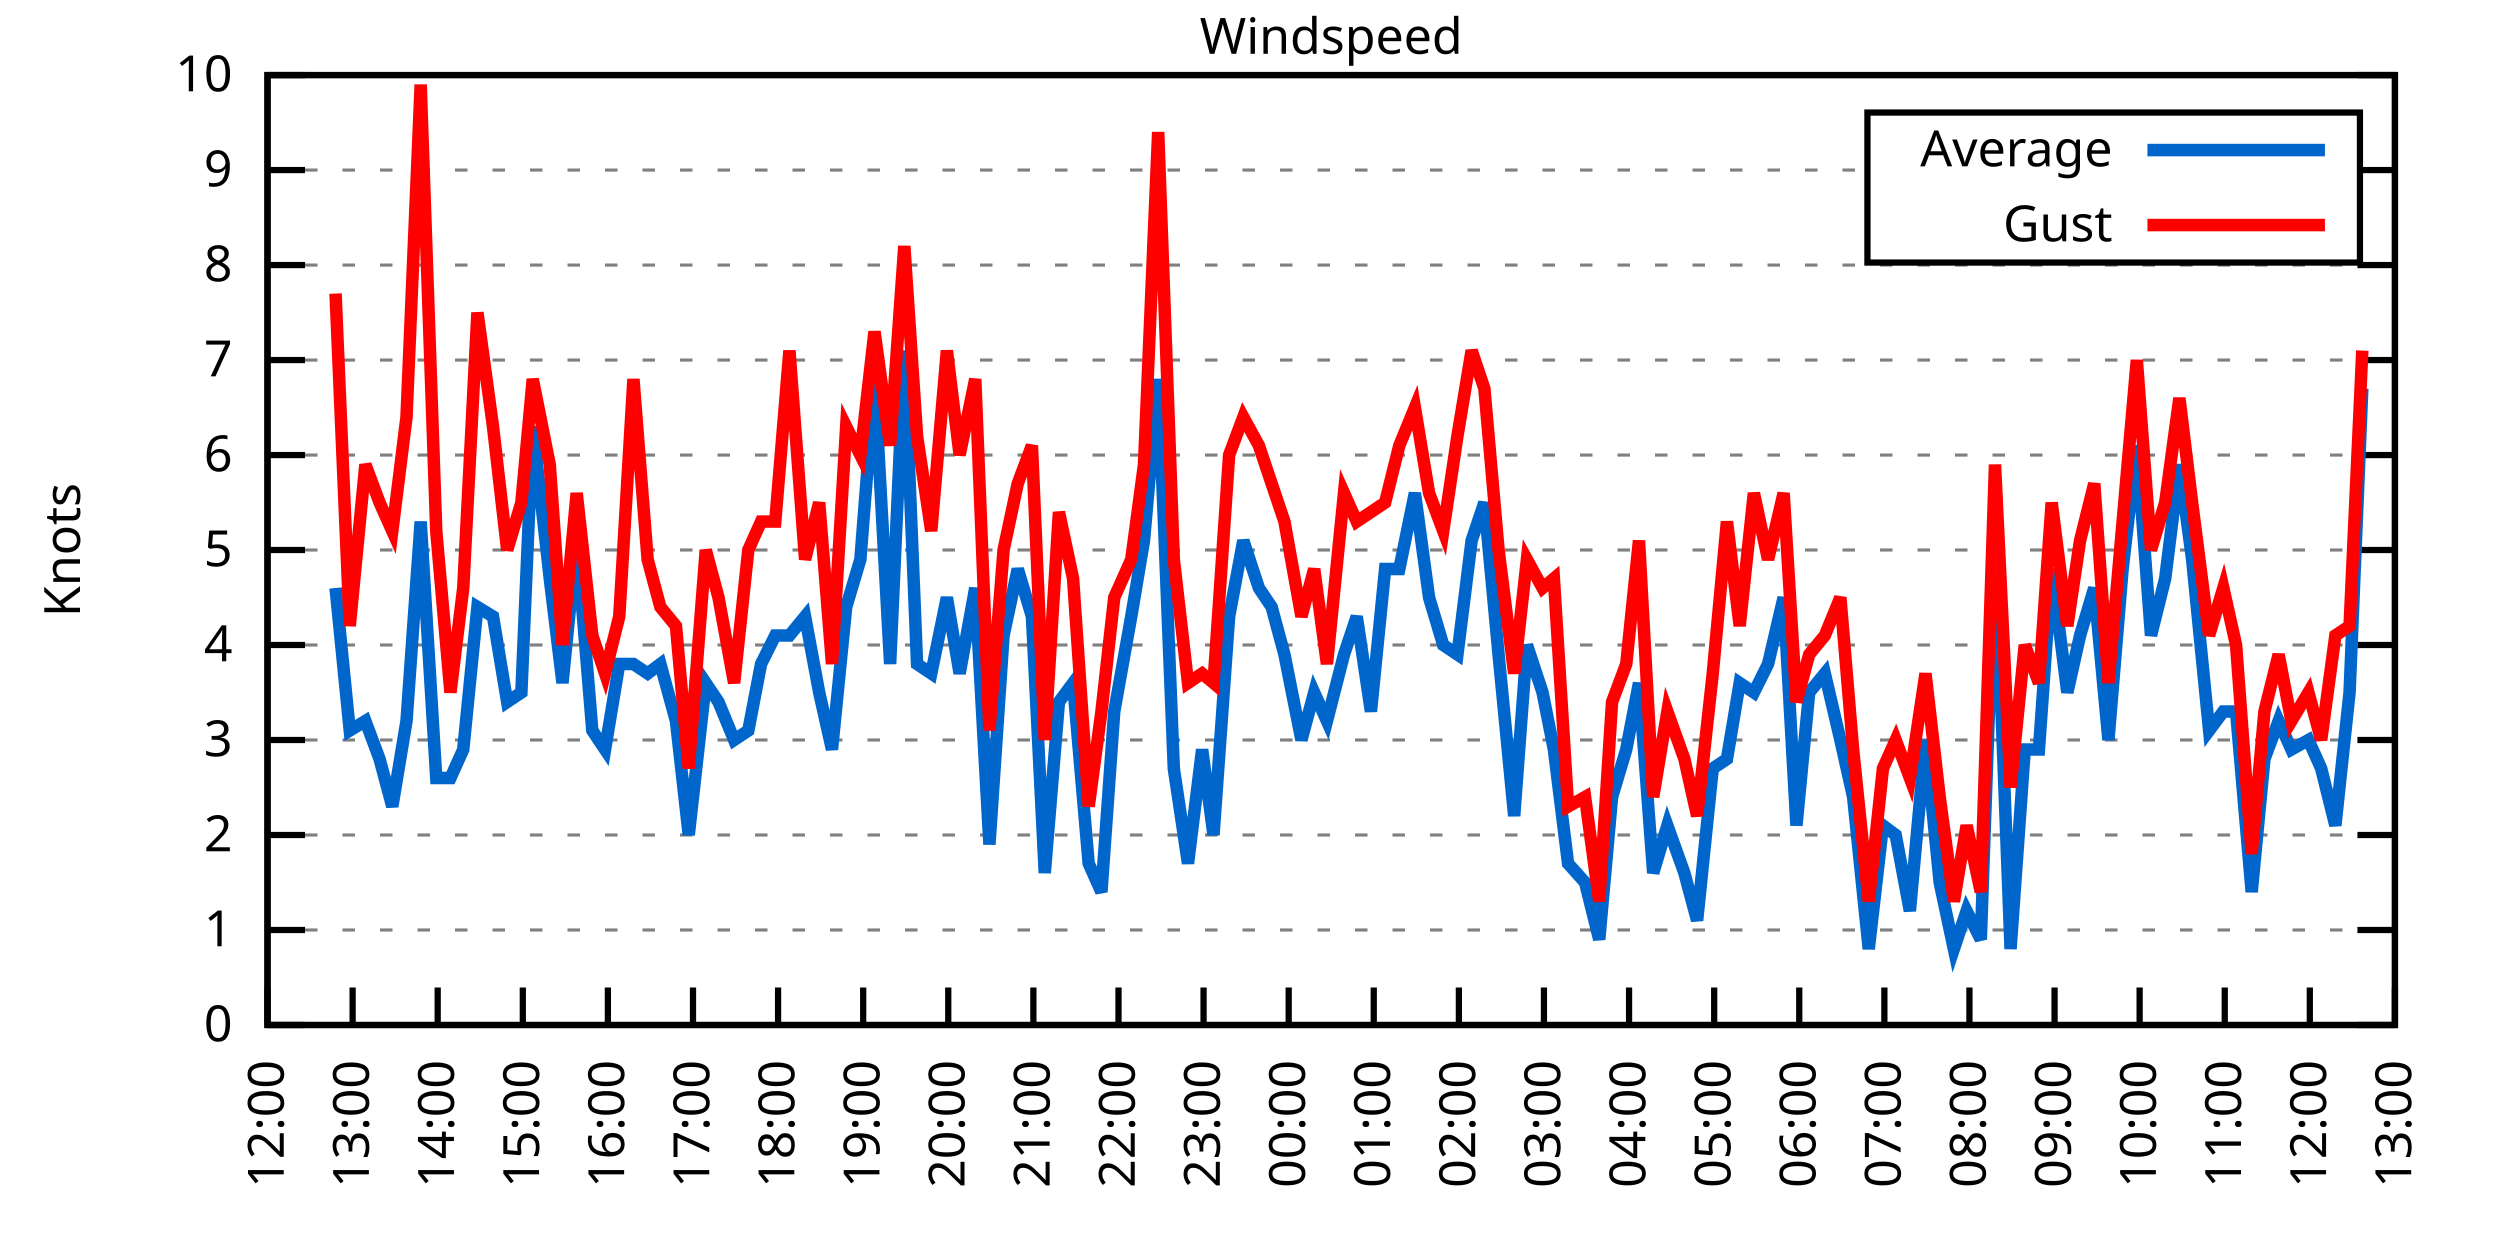
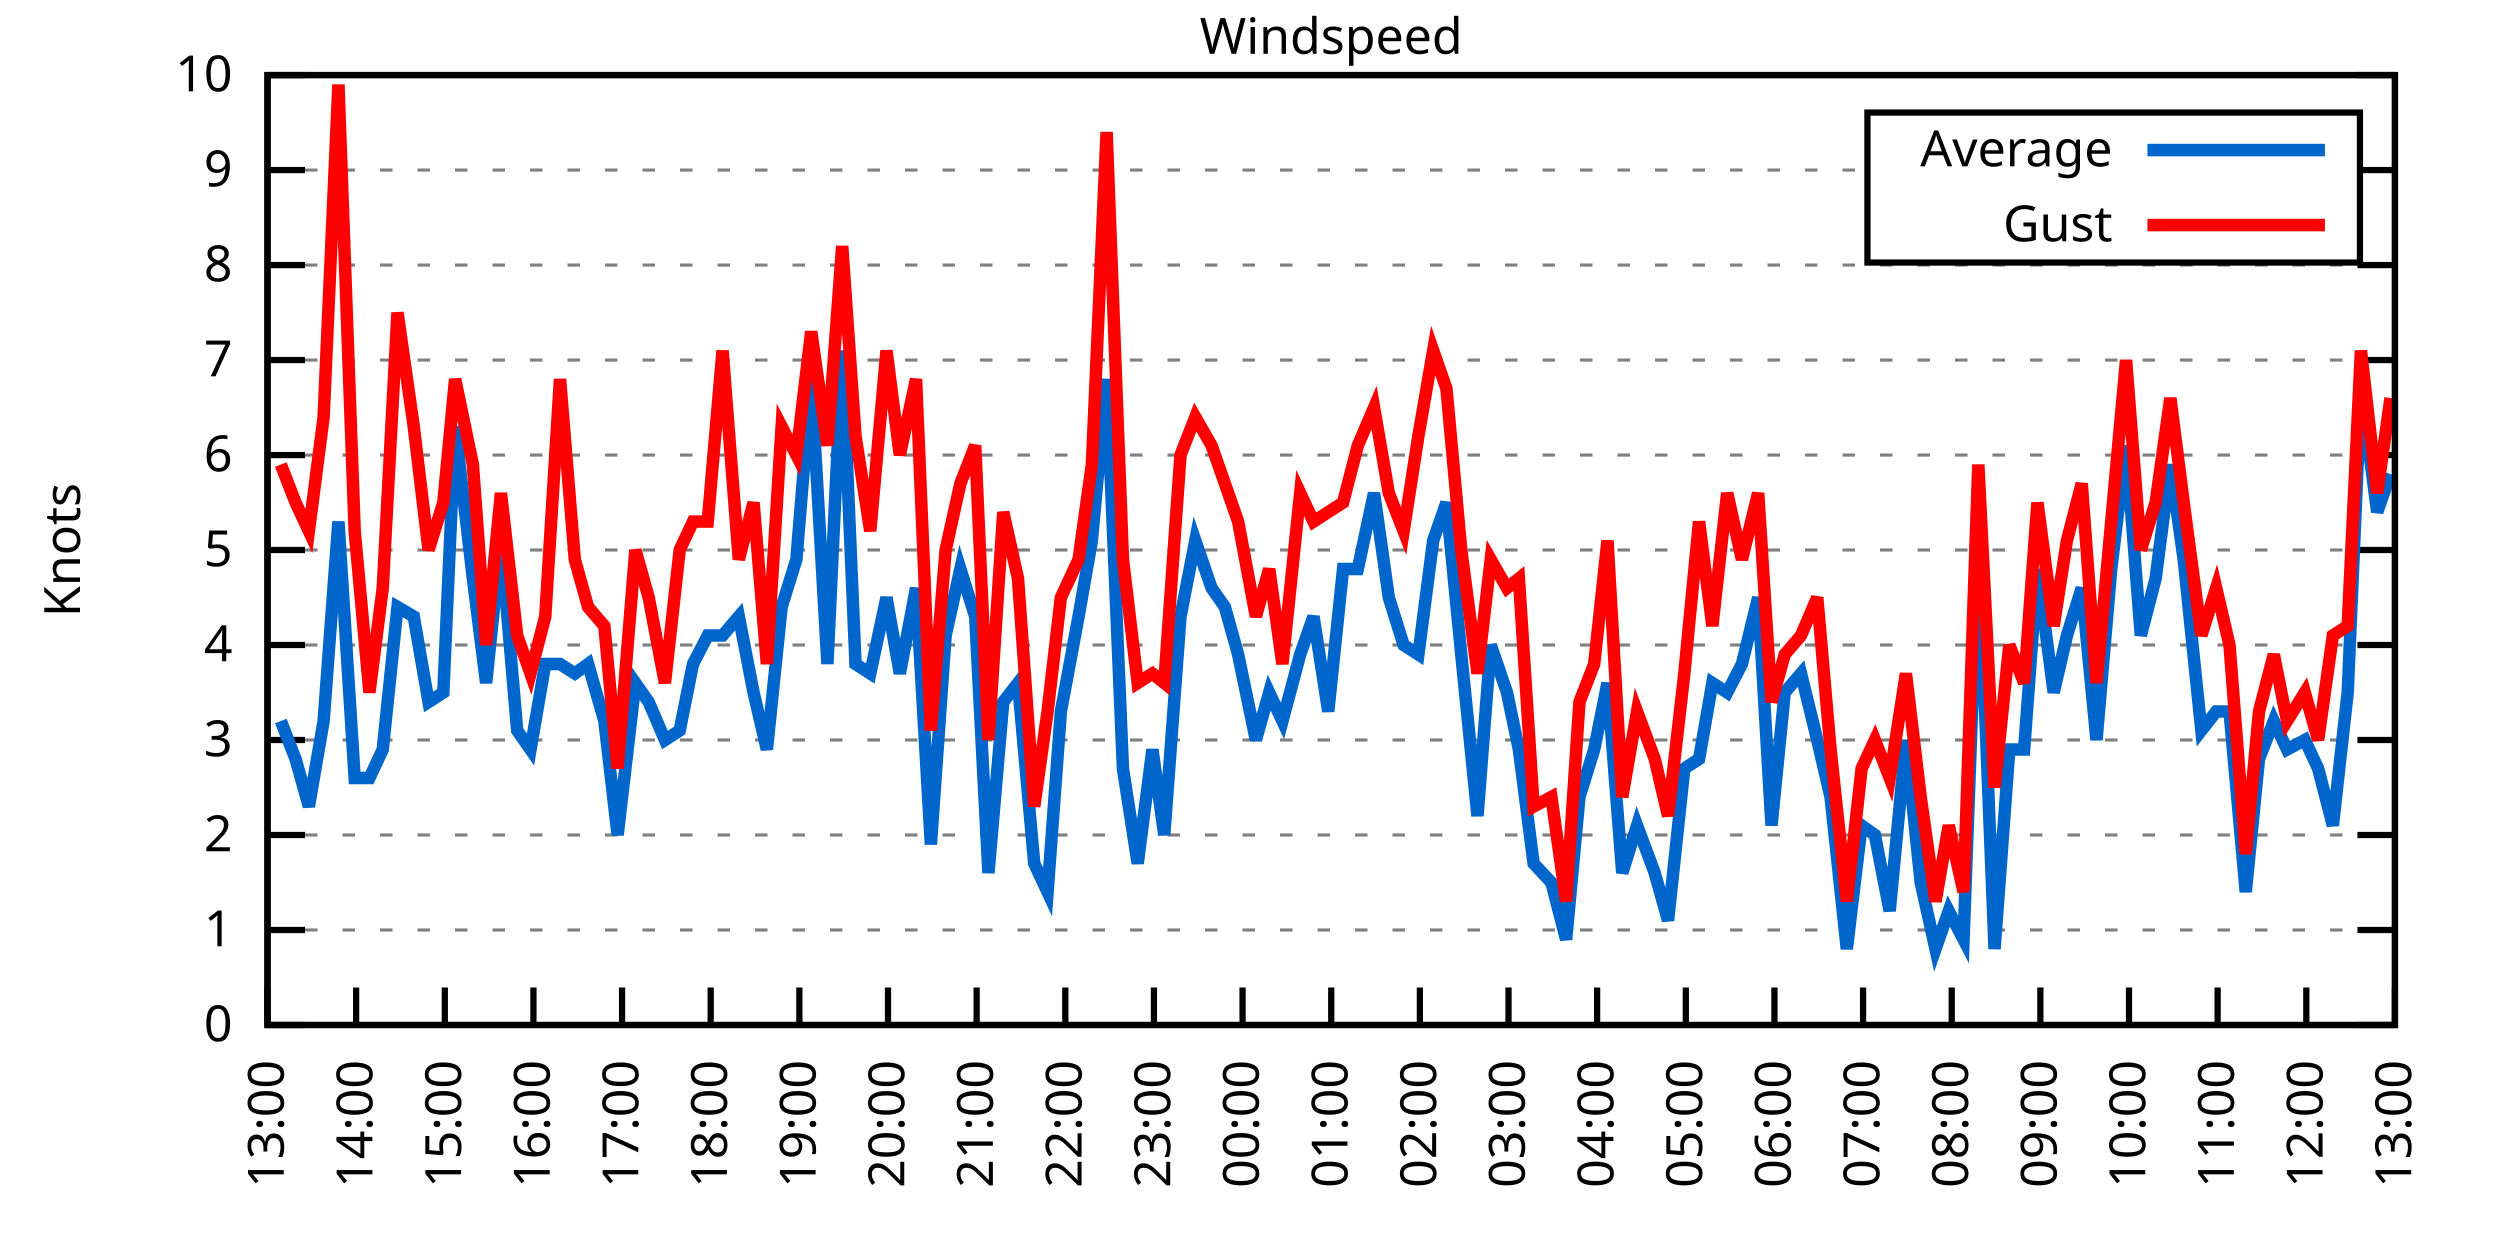
<svg xmlns="http://www.w3.org/2000/svg" xmlns:xlink="http://www.w3.org/1999/xlink" width="400" height="200" viewBox="0 0 400 200">
  <g id="gnuplot_canvas">
    <rect x="0" y="0" width="400" height="200" fill="none" />
    <defs>
      <circle id="gpDot" r="0.5" stroke-width="0.5" stroke="currentColor" />
      <path id="gpPt0" stroke-width="0.333" stroke="currentColor" d="M-1,0 h2 M0,-1 v2" />
      <path id="gpPt1" stroke-width="0.333" stroke="currentColor" d="M-1,-1 L1,1 M1,-1 L-1,1" />
      <path id="gpPt2" stroke-width="0.333" stroke="currentColor" d="M-1,0 L1,0 M0,-1 L0,1 M-1,-1 L1,1 M-1,1 L1,-1" />
      <rect id="gpPt3" stroke-width="0.333" stroke="currentColor" x="-1" y="-1" width="2" height="2" />
      <rect id="gpPt4" stroke-width="0.333" stroke="currentColor" fill="currentColor" x="-1" y="-1" width="2" height="2" />
      <circle id="gpPt5" stroke-width="0.333" stroke="currentColor" cx="0" cy="0" r="1" />
      <use xlink:href="#gpPt5" id="gpPt6" fill="currentColor" stroke="none" />
      <path id="gpPt7" stroke-width="0.333" stroke="currentColor" d="M0,-1.33 L-1.33,0.67 L1.33,0.67 z" />
      <use xlink:href="#gpPt7" id="gpPt8" fill="currentColor" stroke="none" />
      <use xlink:href="#gpPt7" id="gpPt9" stroke="currentColor" transform="rotate(180)" />
      <use xlink:href="#gpPt9" id="gpPt10" fill="currentColor" stroke="none" />
      <use xlink:href="#gpPt3" id="gpPt11" stroke="currentColor" transform="rotate(45)" />
      <use xlink:href="#gpPt11" id="gpPt12" fill="currentColor" stroke="none" />
      <path id="gpPt13" stroke-width="0.333" stroke="currentColor" d="M0,1.330 L1.265,0.411 L0.782,-1.067 L-0.782,-1.076 L-1.265,0.411 z" />
      <use xlink:href="#gpPt13" id="gpPt14" fill="currentColor" stroke="none" />
      <filter id="textbox" filterUnits="objectBoundingBox" x="0" y="0" height="1" width="1">
        <feFlood flood-color="white" flood-opacity="1" result="bgnd" />
        <feComposite in="SourceGraphic" in2="bgnd" operator="atop" />
      </filter>
      <filter id="greybox" filterUnits="objectBoundingBox" x="0" y="0" height="1" width="1">
        <feFlood flood-color="lightgrey" flood-opacity="1" result="grey" />
        <feComposite in="SourceGraphic" in2="grey" operator="atop" />
      </filter>
    </defs>
    <g fill="none" color="white" stroke="currentColor" stroke-width="1.00" stroke-linecap="butt" stroke-linejoin="miter">
</g>
    <g fill="none" color="black" stroke="currentColor" stroke-width="1.00" stroke-linecap="butt" stroke-linejoin="miter">
      <g stroke="none" shape-rendering="crispEdges">
        <polygon fill="rgb(255, 255, 255)" points="42.80,164.00 383.18,164.00 383.18,12.02 42.80,12.02 " />
      </g>
    </g>
    <g fill="none" color="black" stroke="currentColor" stroke-width="1.00" stroke-linecap="butt" stroke-linejoin="miter">
</g>
    <g fill="none" color="black" stroke="black" stroke-width="0.50" stroke-linecap="butt" stroke-linejoin="miter">
</g>
    <g fill="none" color="gray" stroke="currentColor" stroke-width="0.50" stroke-linecap="butt" stroke-linejoin="miter">
      <path stroke="gray" stroke-dasharray="2,4" class="gridline" d="M42.80,164.00 L383.19,164.00  " />
    </g>
    <g fill="none" color="gray" stroke="gray" stroke-width="1.00" stroke-linecap="butt" stroke-linejoin="miter">
</g>
    <g fill="none" color="black" stroke="currentColor" stroke-width="1.00" stroke-linecap="butt" stroke-linejoin="miter">
      <path stroke="black" d="M42.80,164.00 L48.80,164.00 M383.19,164.00 L377.19,164.00  " />
      <g transform="translate(37.20,166.60)" stroke="none" fill="black" font-family="Sans" font-size="8.00" text-anchor="end">
        <text>
          <tspan font-family="Sans"> 0</tspan>
        </text>
      </g>
    </g>
    <g fill="none" color="black" stroke="currentColor" stroke-width="1.00" stroke-linecap="butt" stroke-linejoin="miter">
</g>
    <g fill="none" color="black" stroke="black" stroke-width="0.50" stroke-linecap="butt" stroke-linejoin="miter">
</g>
    <g fill="none" color="gray" stroke="currentColor" stroke-width="0.50" stroke-linecap="butt" stroke-linejoin="miter">
      <path stroke="gray" stroke-dasharray="2,4" class="gridline" d="M42.80,148.80 L383.19,148.80  " />
    </g>
    <g fill="none" color="gray" stroke="gray" stroke-width="1.00" stroke-linecap="butt" stroke-linejoin="miter">
</g>
    <g fill="none" color="black" stroke="currentColor" stroke-width="1.00" stroke-linecap="butt" stroke-linejoin="miter">
      <path stroke="black" d="M42.80,148.80 L48.80,148.80 M383.19,148.80 L377.19,148.80  " />
      <g transform="translate(37.20,151.40)" stroke="none" fill="black" font-family="Sans" font-size="8.00" text-anchor="end">
        <text>
          <tspan font-family="Sans"> 1</tspan>
        </text>
      </g>
    </g>
    <g fill="none" color="black" stroke="currentColor" stroke-width="1.00" stroke-linecap="butt" stroke-linejoin="miter">
</g>
    <g fill="none" color="black" stroke="black" stroke-width="0.50" stroke-linecap="butt" stroke-linejoin="miter">
</g>
    <g fill="none" color="gray" stroke="currentColor" stroke-width="0.50" stroke-linecap="butt" stroke-linejoin="miter">
      <path stroke="gray" stroke-dasharray="2,4" class="gridline" d="M42.80,133.60 L383.19,133.60  " />
    </g>
    <g fill="none" color="gray" stroke="gray" stroke-width="1.00" stroke-linecap="butt" stroke-linejoin="miter">
</g>
    <g fill="none" color="black" stroke="currentColor" stroke-width="1.00" stroke-linecap="butt" stroke-linejoin="miter">
      <path stroke="black" d="M42.80,133.60 L48.80,133.60 M383.19,133.60 L377.19,133.60  " />
      <g transform="translate(37.20,136.20)" stroke="none" fill="black" font-family="Sans" font-size="8.00" text-anchor="end">
        <text>
          <tspan font-family="Sans"> 2</tspan>
        </text>
      </g>
    </g>
    <g fill="none" color="black" stroke="currentColor" stroke-width="1.00" stroke-linecap="butt" stroke-linejoin="miter">
</g>
    <g fill="none" color="black" stroke="black" stroke-width="0.50" stroke-linecap="butt" stroke-linejoin="miter">
</g>
    <g fill="none" color="gray" stroke="currentColor" stroke-width="0.50" stroke-linecap="butt" stroke-linejoin="miter">
      <path stroke="gray" stroke-dasharray="2,4" class="gridline" d="M42.80,118.40 L383.19,118.40  " />
    </g>
    <g fill="none" color="gray" stroke="gray" stroke-width="1.00" stroke-linecap="butt" stroke-linejoin="miter">
</g>
    <g fill="none" color="black" stroke="currentColor" stroke-width="1.00" stroke-linecap="butt" stroke-linejoin="miter">
      <path stroke="black" d="M42.80,118.40 L48.80,118.40 M383.19,118.40 L377.19,118.40  " />
      <g transform="translate(37.20,121.00)" stroke="none" fill="black" font-family="Sans" font-size="8.00" text-anchor="end">
        <text>
          <tspan font-family="Sans"> 3</tspan>
        </text>
      </g>
    </g>
    <g fill="none" color="black" stroke="currentColor" stroke-width="1.00" stroke-linecap="butt" stroke-linejoin="miter">
</g>
    <g fill="none" color="black" stroke="black" stroke-width="0.50" stroke-linecap="butt" stroke-linejoin="miter">
</g>
    <g fill="none" color="gray" stroke="currentColor" stroke-width="0.50" stroke-linecap="butt" stroke-linejoin="miter">
      <path stroke="gray" stroke-dasharray="2,4" class="gridline" d="M42.80,103.20 L383.19,103.20  " />
    </g>
    <g fill="none" color="gray" stroke="gray" stroke-width="1.00" stroke-linecap="butt" stroke-linejoin="miter">
</g>
    <g fill="none" color="black" stroke="currentColor" stroke-width="1.00" stroke-linecap="butt" stroke-linejoin="miter">
      <path stroke="black" d="M42.80,103.20 L48.80,103.20 M383.19,103.20 L377.19,103.20  " />
      <g transform="translate(37.20,105.80)" stroke="none" fill="black" font-family="Sans" font-size="8.00" text-anchor="end">
        <text>
          <tspan font-family="Sans"> 4</tspan>
        </text>
      </g>
    </g>
    <g fill="none" color="black" stroke="currentColor" stroke-width="1.00" stroke-linecap="butt" stroke-linejoin="miter">
</g>
    <g fill="none" color="black" stroke="black" stroke-width="0.50" stroke-linecap="butt" stroke-linejoin="miter">
</g>
    <g fill="none" color="gray" stroke="currentColor" stroke-width="0.50" stroke-linecap="butt" stroke-linejoin="miter">
      <path stroke="gray" stroke-dasharray="2,4" class="gridline" d="M42.80,88.00 L383.19,88.00  " />
    </g>
    <g fill="none" color="gray" stroke="gray" stroke-width="1.00" stroke-linecap="butt" stroke-linejoin="miter">
</g>
    <g fill="none" color="black" stroke="currentColor" stroke-width="1.00" stroke-linecap="butt" stroke-linejoin="miter">
      <path stroke="black" d="M42.80,88.00 L48.80,88.00 M383.19,88.00 L377.19,88.00  " />
      <g transform="translate(37.20,90.60)" stroke="none" fill="black" font-family="Sans" font-size="8.00" text-anchor="end">
        <text>
          <tspan font-family="Sans"> 5</tspan>
        </text>
      </g>
    </g>
    <g fill="none" color="black" stroke="currentColor" stroke-width="1.00" stroke-linecap="butt" stroke-linejoin="miter">
</g>
    <g fill="none" color="black" stroke="black" stroke-width="0.50" stroke-linecap="butt" stroke-linejoin="miter">
</g>
    <g fill="none" color="gray" stroke="currentColor" stroke-width="0.50" stroke-linecap="butt" stroke-linejoin="miter">
      <path stroke="gray" stroke-dasharray="2,4" class="gridline" d="M42.80,72.81 L383.19,72.81  " />
    </g>
    <g fill="none" color="gray" stroke="gray" stroke-width="1.00" stroke-linecap="butt" stroke-linejoin="miter">
</g>
    <g fill="none" color="black" stroke="currentColor" stroke-width="1.00" stroke-linecap="butt" stroke-linejoin="miter">
      <path stroke="black" d="M42.80,72.81 L48.80,72.81 M383.19,72.81 L377.19,72.81  " />
      <g transform="translate(37.20,75.41)" stroke="none" fill="black" font-family="Sans" font-size="8.00" text-anchor="end">
        <text>
          <tspan font-family="Sans"> 6</tspan>
        </text>
      </g>
    </g>
    <g fill="none" color="black" stroke="currentColor" stroke-width="1.00" stroke-linecap="butt" stroke-linejoin="miter">
</g>
    <g fill="none" color="black" stroke="black" stroke-width="0.50" stroke-linecap="butt" stroke-linejoin="miter">
</g>
    <g fill="none" color="gray" stroke="currentColor" stroke-width="0.50" stroke-linecap="butt" stroke-linejoin="miter">
      <path stroke="gray" stroke-dasharray="2,4" class="gridline" d="M42.80,57.61 L383.19,57.61  " />
    </g>
    <g fill="none" color="gray" stroke="gray" stroke-width="1.00" stroke-linecap="butt" stroke-linejoin="miter">
</g>
    <g fill="none" color="black" stroke="currentColor" stroke-width="1.00" stroke-linecap="butt" stroke-linejoin="miter">
      <path stroke="black" d="M42.80,57.61 L48.80,57.61 M383.19,57.61 L377.19,57.61  " />
      <g transform="translate(37.20,60.21)" stroke="none" fill="black" font-family="Sans" font-size="8.00" text-anchor="end">
        <text>
          <tspan font-family="Sans"> 7</tspan>
        </text>
      </g>
    </g>
    <g fill="none" color="black" stroke="currentColor" stroke-width="1.00" stroke-linecap="butt" stroke-linejoin="miter">
</g>
    <g fill="none" color="black" stroke="black" stroke-width="0.50" stroke-linecap="butt" stroke-linejoin="miter">
</g>
    <g fill="none" color="gray" stroke="currentColor" stroke-width="0.50" stroke-linecap="butt" stroke-linejoin="miter">
      <path stroke="gray" stroke-dasharray="2,4" class="gridline" d="M42.80,42.41 L383.19,42.41  " />
    </g>
    <g fill="none" color="gray" stroke="gray" stroke-width="1.00" stroke-linecap="butt" stroke-linejoin="miter">
</g>
    <g fill="none" color="black" stroke="currentColor" stroke-width="1.00" stroke-linecap="butt" stroke-linejoin="miter">
      <path stroke="black" d="M42.80,42.41 L48.80,42.41 M383.19,42.41 L377.19,42.41  " />
      <g transform="translate(37.20,45.01)" stroke="none" fill="black" font-family="Sans" font-size="8.00" text-anchor="end">
        <text>
          <tspan font-family="Sans"> 8</tspan>
        </text>
      </g>
    </g>
    <g fill="none" color="black" stroke="currentColor" stroke-width="1.00" stroke-linecap="butt" stroke-linejoin="miter">
</g>
    <g fill="none" color="black" stroke="black" stroke-width="0.50" stroke-linecap="butt" stroke-linejoin="miter">
</g>
    <g fill="none" color="gray" stroke="currentColor" stroke-width="0.50" stroke-linecap="butt" stroke-linejoin="miter">
      <path stroke="gray" stroke-dasharray="2,4" class="gridline" d="M42.80,27.21 L298.79,27.21 M377.59,27.21 L383.19,27.21  " />
    </g>
    <g fill="none" color="gray" stroke="gray" stroke-width="1.00" stroke-linecap="butt" stroke-linejoin="miter">
</g>
    <g fill="none" color="black" stroke="currentColor" stroke-width="1.00" stroke-linecap="butt" stroke-linejoin="miter">
      <path stroke="black" d="M42.80,27.21 L48.80,27.21 M383.19,27.21 L377.19,27.21  " />
      <g transform="translate(37.20,29.81)" stroke="none" fill="black" font-family="Sans" font-size="8.00" text-anchor="end">
        <text>
          <tspan font-family="Sans"> 9</tspan>
        </text>
      </g>
    </g>
    <g fill="none" color="black" stroke="currentColor" stroke-width="1.00" stroke-linecap="butt" stroke-linejoin="miter">
</g>
    <g fill="none" color="black" stroke="black" stroke-width="0.50" stroke-linecap="butt" stroke-linejoin="miter">
</g>
    <g fill="none" color="gray" stroke="currentColor" stroke-width="0.50" stroke-linecap="butt" stroke-linejoin="miter">
      <path stroke="gray" stroke-dasharray="2,4" class="gridline" d="M42.80,12.01 L383.19,12.01  " />
    </g>
    <g fill="none" color="gray" stroke="gray" stroke-width="1.00" stroke-linecap="butt" stroke-linejoin="miter">
</g>
    <g fill="none" color="black" stroke="currentColor" stroke-width="1.00" stroke-linecap="butt" stroke-linejoin="miter">
      <path stroke="black" d="M42.80,12.01 L48.80,12.01 M383.19,12.01 L377.19,12.01  " />
      <g transform="translate(37.20,14.61)" stroke="none" fill="black" font-family="Sans" font-size="8.00" text-anchor="end">
        <text>
          <tspan font-family="Sans"> 10</tspan>
        </text>
      </g>
    </g>
    <g fill="none" color="black" stroke="currentColor" stroke-width="1.00" stroke-linecap="butt" stroke-linejoin="miter">
      <path stroke="black" d="M42.80,164.00 L42.80,158.00  " />
      <g transform="translate(45.40,169.60) rotate(270.00)" stroke="none" fill="black" font-family="Sans" font-size="8.00" text-anchor="end">
        <text>
-           <tspan font-family="Sans">12:00</tspan>
-         </text>
-       </g>
-     </g>
-     <g fill="none" color="black" stroke="currentColor" stroke-width="1.00" stroke-linecap="butt" stroke-linejoin="miter">
-       <path stroke="black" d="M56.42,164.00 L56.42,158.00  " />
-       <g transform="translate(59.02,169.60) rotate(270.00)" stroke="none" fill="black" font-family="Sans" font-size="8.00" text-anchor="end">
-         <text>
          <tspan font-family="Sans">13:00</tspan>
        </text>
      </g>
    </g>
    <g fill="none" color="black" stroke="currentColor" stroke-width="1.00" stroke-linecap="butt" stroke-linejoin="miter">
-       <path stroke="black" d="M70.03,164.00 L70.03,158.00  " />
-       <g transform="translate(72.63,169.60) rotate(270.00)" stroke="none" fill="black" font-family="Sans" font-size="8.00" text-anchor="end">
+       <path stroke="black" d="M56.98,164.00 L56.98,158.00  " />
+       <g transform="translate(59.58,169.60) rotate(270.00)" stroke="none" fill="black" font-family="Sans" font-size="8.00" text-anchor="end">
        <text>
          <tspan font-family="Sans">14:00</tspan>
        </text>
      </g>
    </g>
    <g fill="none" color="black" stroke="currentColor" stroke-width="1.00" stroke-linecap="butt" stroke-linejoin="miter">
-       <path stroke="black" d="M83.65,164.00 L83.65,158.00  " />
-       <g transform="translate(86.25,169.60) rotate(270.00)" stroke="none" fill="black" font-family="Sans" font-size="8.00" text-anchor="end">
+       <path stroke="black" d="M71.17,164.00 L71.17,158.00  " />
+       <g transform="translate(73.77,169.60) rotate(270.00)" stroke="none" fill="black" font-family="Sans" font-size="8.00" text-anchor="end">
        <text>
          <tspan font-family="Sans">15:00</tspan>
        </text>
      </g>
    </g>
    <g fill="none" color="black" stroke="currentColor" stroke-width="1.00" stroke-linecap="butt" stroke-linejoin="miter">
-       <path stroke="black" d="M97.26,164.00 L97.26,158.00  " />
-       <g transform="translate(99.86,169.60) rotate(270.00)" stroke="none" fill="black" font-family="Sans" font-size="8.00" text-anchor="end">
+       <path stroke="black" d="M85.35,164.00 L85.35,158.00  " />
+       <g transform="translate(87.95,169.60) rotate(270.00)" stroke="none" fill="black" font-family="Sans" font-size="8.00" text-anchor="end">
        <text>
          <tspan font-family="Sans">16:00</tspan>
        </text>
      </g>
    </g>
    <g fill="none" color="black" stroke="currentColor" stroke-width="1.00" stroke-linecap="butt" stroke-linejoin="miter">
-       <path stroke="black" d="M110.88,164.00 L110.88,158.00  " />
-       <g transform="translate(113.48,169.60) rotate(270.00)" stroke="none" fill="black" font-family="Sans" font-size="8.00" text-anchor="end">
+       <path stroke="black" d="M99.53,164.00 L99.53,158.00  " />
+       <g transform="translate(102.13,169.60) rotate(270.00)" stroke="none" fill="black" font-family="Sans" font-size="8.00" text-anchor="end">
        <text>
          <tspan font-family="Sans">17:00</tspan>
        </text>
      </g>
    </g>
    <g fill="none" color="black" stroke="currentColor" stroke-width="1.00" stroke-linecap="butt" stroke-linejoin="miter">
-       <path stroke="black" d="M124.49,164.00 L124.49,158.00  " />
-       <g transform="translate(127.09,169.60) rotate(270.00)" stroke="none" fill="black" font-family="Sans" font-size="8.00" text-anchor="end">
+       <path stroke="black" d="M113.71,164.00 L113.71,158.00  " />
+       <g transform="translate(116.31,169.60) rotate(270.00)" stroke="none" fill="black" font-family="Sans" font-size="8.00" text-anchor="end">
        <text>
          <tspan font-family="Sans">18:00</tspan>
        </text>
      </g>
    </g>
    <g fill="none" color="black" stroke="currentColor" stroke-width="1.00" stroke-linecap="butt" stroke-linejoin="miter">
-       <path stroke="black" d="M138.11,164.00 L138.11,158.00  " />
-       <g transform="translate(140.71,169.60) rotate(270.00)" stroke="none" fill="black" font-family="Sans" font-size="8.00" text-anchor="end">
+       <path stroke="black" d="M127.90,164.00 L127.90,158.00  " />
+       <g transform="translate(130.50,169.60) rotate(270.00)" stroke="none" fill="black" font-family="Sans" font-size="8.00" text-anchor="end">
        <text>
          <tspan font-family="Sans">19:00</tspan>
        </text>
      </g>
    </g>
    <g fill="none" color="black" stroke="currentColor" stroke-width="1.00" stroke-linecap="butt" stroke-linejoin="miter">
-       <path stroke="black" d="M151.72,164.00 L151.72,158.00  " />
-       <g transform="translate(154.32,169.60) rotate(270.00)" stroke="none" fill="black" font-family="Sans" font-size="8.00" text-anchor="end">
+       <path stroke="black" d="M142.08,164.00 L142.08,158.00  " />
+       <g transform="translate(144.68,169.60) rotate(270.00)" stroke="none" fill="black" font-family="Sans" font-size="8.00" text-anchor="end">
        <text>
          <tspan font-family="Sans">20:00</tspan>
        </text>
      </g>
    </g>
    <g fill="none" color="black" stroke="currentColor" stroke-width="1.00" stroke-linecap="butt" stroke-linejoin="miter">
-       <path stroke="black" d="M165.34,164.00 L165.34,158.00  " />
-       <g transform="translate(167.94,169.60) rotate(270.00)" stroke="none" fill="black" font-family="Sans" font-size="8.00" text-anchor="end">
+       <path stroke="black" d="M156.26,164.00 L156.26,158.00  " />
+       <g transform="translate(158.86,169.60) rotate(270.00)" stroke="none" fill="black" font-family="Sans" font-size="8.00" text-anchor="end">
        <text>
          <tspan font-family="Sans">21:00</tspan>
        </text>
      </g>
    </g>
    <g fill="none" color="black" stroke="currentColor" stroke-width="1.00" stroke-linecap="butt" stroke-linejoin="miter">
-       <path stroke="black" d="M178.96,164.00 L178.96,158.00  " />
-       <g transform="translate(181.56,169.60) rotate(270.00)" stroke="none" fill="black" font-family="Sans" font-size="8.00" text-anchor="end">
+       <path stroke="black" d="M170.45,164.00 L170.45,158.00  " />
+       <g transform="translate(173.05,169.60) rotate(270.00)" stroke="none" fill="black" font-family="Sans" font-size="8.00" text-anchor="end">
        <text>
          <tspan font-family="Sans">22:00</tspan>
        </text>
      </g>
    </g>
    <g fill="none" color="black" stroke="currentColor" stroke-width="1.00" stroke-linecap="butt" stroke-linejoin="miter">
-       <path stroke="black" d="M192.57,164.00 L192.57,158.00  " />
-       <g transform="translate(195.17,169.60) rotate(270.00)" stroke="none" fill="black" font-family="Sans" font-size="8.00" text-anchor="end">
+       <path stroke="black" d="M184.63,164.00 L184.63,158.00  " />
+       <g transform="translate(187.23,169.60) rotate(270.00)" stroke="none" fill="black" font-family="Sans" font-size="8.00" text-anchor="end">
        <text>
          <tspan font-family="Sans">23:00</tspan>
        </text>
      </g>
    </g>
    <g fill="none" color="black" stroke="currentColor" stroke-width="1.00" stroke-linecap="butt" stroke-linejoin="miter">
-       <path stroke="black" d="M206.19,164.00 L206.19,158.00  " />
-       <g transform="translate(208.79,169.60) rotate(270.00)" stroke="none" fill="black" font-family="Sans" font-size="8.00" text-anchor="end">
+       <path stroke="black" d="M198.81,164.00 L198.81,158.00  " />
+       <g transform="translate(201.41,169.60) rotate(270.00)" stroke="none" fill="black" font-family="Sans" font-size="8.00" text-anchor="end">
        <text>
          <tspan font-family="Sans">00:00</tspan>
        </text>
      </g>
    </g>
    <g fill="none" color="black" stroke="currentColor" stroke-width="1.00" stroke-linecap="butt" stroke-linejoin="miter">
-       <path stroke="black" d="M219.80,164.00 L219.80,158.00  " />
-       <g transform="translate(222.40,169.60) rotate(270.00)" stroke="none" fill="black" font-family="Sans" font-size="8.00" text-anchor="end">
+       <path stroke="black" d="M213.00,164.00 L213.00,158.00  " />
+       <g transform="translate(215.60,169.60) rotate(270.00)" stroke="none" fill="black" font-family="Sans" font-size="8.00" text-anchor="end">
        <text>
          <tspan font-family="Sans">01:00</tspan>
        </text>
      </g>
    </g>
    <g fill="none" color="black" stroke="currentColor" stroke-width="1.00" stroke-linecap="butt" stroke-linejoin="miter">
-       <path stroke="black" d="M233.42,164.00 L233.42,158.00  " />
-       <g transform="translate(236.02,169.60) rotate(270.00)" stroke="none" fill="black" font-family="Sans" font-size="8.00" text-anchor="end">
+       <path stroke="black" d="M227.18,164.00 L227.18,158.00  " />
+       <g transform="translate(229.78,169.60) rotate(270.00)" stroke="none" fill="black" font-family="Sans" font-size="8.00" text-anchor="end">
        <text>
          <tspan font-family="Sans">02:00</tspan>
        </text>
      </g>
    </g>
    <g fill="none" color="black" stroke="currentColor" stroke-width="1.00" stroke-linecap="butt" stroke-linejoin="miter">
-       <path stroke="black" d="M247.03,164.00 L247.03,158.00  " />
-       <g transform="translate(249.63,169.60) rotate(270.00)" stroke="none" fill="black" font-family="Sans" font-size="8.00" text-anchor="end">
+       <path stroke="black" d="M241.36,164.00 L241.36,158.00  " />
+       <g transform="translate(243.96,169.60) rotate(270.00)" stroke="none" fill="black" font-family="Sans" font-size="8.00" text-anchor="end">
        <text>
          <tspan font-family="Sans">03:00</tspan>
        </text>
      </g>
    </g>
    <g fill="none" color="black" stroke="currentColor" stroke-width="1.00" stroke-linecap="butt" stroke-linejoin="miter">
-       <path stroke="black" d="M260.65,164.00 L260.65,158.00  " />
-       <g transform="translate(263.25,169.60) rotate(270.00)" stroke="none" fill="black" font-family="Sans" font-size="8.00" text-anchor="end">
+       <path stroke="black" d="M255.54,164.00 L255.54,158.00  " />
+       <g transform="translate(258.14,169.60) rotate(270.00)" stroke="none" fill="black" font-family="Sans" font-size="8.00" text-anchor="end">
        <text>
          <tspan font-family="Sans">04:00</tspan>
        </text>
      </g>
    </g>
    <g fill="none" color="black" stroke="currentColor" stroke-width="1.00" stroke-linecap="butt" stroke-linejoin="miter">
-       <path stroke="black" d="M274.27,164.00 L274.27,158.00  " />
-       <g transform="translate(276.87,169.60) rotate(270.00)" stroke="none" fill="black" font-family="Sans" font-size="8.00" text-anchor="end">
+       <path stroke="black" d="M269.73,164.00 L269.73,158.00  " />
+       <g transform="translate(272.33,169.60) rotate(270.00)" stroke="none" fill="black" font-family="Sans" font-size="8.00" text-anchor="end">
        <text>
          <tspan font-family="Sans">05:00</tspan>
        </text>
      </g>
    </g>
    <g fill="none" color="black" stroke="currentColor" stroke-width="1.00" stroke-linecap="butt" stroke-linejoin="miter">
-       <path stroke="black" d="M287.88,164.00 L287.88,158.00  " />
-       <g transform="translate(290.48,169.60) rotate(270.00)" stroke="none" fill="black" font-family="Sans" font-size="8.00" text-anchor="end">
+       <path stroke="black" d="M283.91,164.00 L283.91,158.00  " />
+       <g transform="translate(286.51,169.60) rotate(270.00)" stroke="none" fill="black" font-family="Sans" font-size="8.00" text-anchor="end">
        <text>
          <tspan font-family="Sans">06:00</tspan>
        </text>
      </g>
    </g>
    <g fill="none" color="black" stroke="currentColor" stroke-width="1.00" stroke-linecap="butt" stroke-linejoin="miter">
-       <path stroke="black" d="M301.50,164.00 L301.50,158.00  " />
-       <g transform="translate(304.10,169.60) rotate(270.00)" stroke="none" fill="black" font-family="Sans" font-size="8.00" text-anchor="end">
+       <path stroke="black" d="M298.09,164.00 L298.09,158.00  " />
+       <g transform="translate(300.69,169.60) rotate(270.00)" stroke="none" fill="black" font-family="Sans" font-size="8.00" text-anchor="end">
        <text>
          <tspan font-family="Sans">07:00</tspan>
        </text>
      </g>
    </g>
    <g fill="none" color="black" stroke="currentColor" stroke-width="1.00" stroke-linecap="butt" stroke-linejoin="miter">
-       <path stroke="black" d="M315.11,164.00 L315.11,158.00  " />
-       <g transform="translate(317.71,169.60) rotate(270.00)" stroke="none" fill="black" font-family="Sans" font-size="8.00" text-anchor="end">
+       <path stroke="black" d="M312.28,164.00 L312.28,158.00  " />
+       <g transform="translate(314.88,169.60) rotate(270.00)" stroke="none" fill="black" font-family="Sans" font-size="8.00" text-anchor="end">
        <text>
          <tspan font-family="Sans">08:00</tspan>
        </text>
      </g>
    </g>
    <g fill="none" color="black" stroke="currentColor" stroke-width="1.00" stroke-linecap="butt" stroke-linejoin="miter">
-       <path stroke="black" d="M328.73,164.00 L328.73,158.00  " />
-       <g transform="translate(331.33,169.60) rotate(270.00)" stroke="none" fill="black" font-family="Sans" font-size="8.00" text-anchor="end">
+       <path stroke="black" d="M326.46,164.00 L326.46,158.00  " />
+       <g transform="translate(329.06,169.60) rotate(270.00)" stroke="none" fill="black" font-family="Sans" font-size="8.00" text-anchor="end">
        <text>
          <tspan font-family="Sans">09:00</tspan>
        </text>
      </g>
    </g>
    <g fill="none" color="black" stroke="currentColor" stroke-width="1.00" stroke-linecap="butt" stroke-linejoin="miter">
-       <path stroke="black" d="M342.34,164.00 L342.34,158.00  " />
-       <g transform="translate(344.94,169.60) rotate(270.00)" stroke="none" fill="black" font-family="Sans" font-size="8.00" text-anchor="end">
+       <path stroke="black" d="M340.64,164.00 L340.64,158.00  " />
+       <g transform="translate(343.24,169.60) rotate(270.00)" stroke="none" fill="black" font-family="Sans" font-size="8.00" text-anchor="end">
        <text>
          <tspan font-family="Sans">10:00</tspan>
        </text>
      </g>
    </g>
    <g fill="none" color="black" stroke="currentColor" stroke-width="1.00" stroke-linecap="butt" stroke-linejoin="miter">
-       <path stroke="black" d="M355.96,164.00 L355.96,158.00  " />
-       <g transform="translate(358.56,169.60) rotate(270.00)" stroke="none" fill="black" font-family="Sans" font-size="8.00" text-anchor="end">
+       <path stroke="black" d="M354.82,164.00 L354.82,158.00  " />
+       <g transform="translate(357.42,169.60) rotate(270.00)" stroke="none" fill="black" font-family="Sans" font-size="8.00" text-anchor="end">
        <text>
          <tspan font-family="Sans">11:00</tspan>
        </text>
      </g>
    </g>
    <g fill="none" color="black" stroke="currentColor" stroke-width="1.00" stroke-linecap="butt" stroke-linejoin="miter">
-       <path stroke="black" d="M369.57,164.00 L369.57,158.00  " />
-       <g transform="translate(372.17,169.60) rotate(270.00)" stroke="none" fill="black" font-family="Sans" font-size="8.00" text-anchor="end">
+       <path stroke="black" d="M369.01,164.00 L369.01,158.00  " />
+       <g transform="translate(371.61,169.60) rotate(270.00)" stroke="none" fill="black" font-family="Sans" font-size="8.00" text-anchor="end">
        <text>
          <tspan font-family="Sans">12:00</tspan>
        </text>
      </g>
    </g>
    <g fill="none" color="black" stroke="currentColor" stroke-width="1.00" stroke-linecap="butt" stroke-linejoin="miter">
      <path stroke="black" d="M383.19,164.00 L383.19,158.00  " />
      <g transform="translate(385.79,169.60) rotate(270.00)" stroke="none" fill="black" font-family="Sans" font-size="8.00" text-anchor="end">
        <text>
          <tspan font-family="Sans">13:00</tspan>
        </text>
      </g>
    </g>
    <g fill="none" color="black" stroke="currentColor" stroke-width="1.00" stroke-linecap="butt" stroke-linejoin="miter">
</g>
    <g fill="none" color="black" stroke="currentColor" stroke-width="1.00" stroke-linecap="butt" stroke-linejoin="miter">
      <path stroke="black" d="M42.80,12.01 L42.80,164.00 L383.19,164.00 L383.19,12.01 L42.80,12.01 Z  " />
    </g>
    <g fill="none" color="black" stroke="currentColor" stroke-width="1.00" stroke-linecap="butt" stroke-linejoin="miter">
</g>
    <g fill="none" color="black" stroke="currentColor" stroke-width="1.00" stroke-linecap="butt" stroke-linejoin="miter">
      <path stroke="black" d="M298.79,42.01 L298.79,18.01 L377.59,18.01 L377.59,42.01 L298.79,42.01 Z  " />
    </g>
    <g id="Windspeed_plot_1">
      <g fill="none" color="white" stroke="black" stroke-width="2.00" stroke-linecap="butt" stroke-linejoin="miter">
</g>
      <g fill="none" color="black" stroke="currentColor" stroke-width="2.00" stroke-linecap="butt" stroke-linejoin="miter">
        <g transform="translate(337.99,26.61)" stroke="none" fill="black" font-family="Sans" font-size="8.00" text-anchor="end">
          <text>
            <tspan font-family="Sans">Average</tspan>
          </text>
        </g>
      </g>
      <g fill="none" color="black" stroke="currentColor" stroke-width="2.00" stroke-linecap="butt" stroke-linejoin="miter">
-         <path stroke="rgb(  0, 102, 204)" d="M343.59,24.01 L371.99,24.01 M53.69,94.08 L55.96,116.88 L58.46,115.36 L60.73,121.44 L62.77,129.04 L65.04,115.36   L67.31,83.45 L69.80,124.48 L72.07,124.48 L74.12,119.92 L76.39,97.12 L78.88,98.64 L81.15,112.32 L83.42,110.80   L85.24,68.25 L87.96,92.56 L90.00,109.28 L92.27,86.49 L94.77,116.88 L96.81,119.92 L99.08,106.24 L101.35,106.24   L103.62,107.76 L105.66,106.24 L108.15,115.36 L110.20,133.60 L112.92,109.28 L114.96,112.32 L117.46,118.40 L119.73,116.88   L121.77,106.24 L124.04,101.68 L126.31,101.68 L128.81,98.64 L131.07,110.80 L133.12,119.92 L135.39,97.12 L137.66,89.52   L139.92,60.65 L142.42,106.24 L144.69,56.09 L146.73,106.24 L149.00,107.76 L151.50,95.60 L153.54,107.76 L156.04,94.08   L158.31,135.12 L160.57,101.68 L162.84,91.04 L165.11,98.64 L167.16,139.68 L169.43,112.32 L171.69,109.28 L174.19,138.16   L176.23,142.72 L178.28,113.84 L181.00,98.64 L183.04,86.49 L185.31,60.65 L187.81,122.96 L190.08,138.16 L192.34,119.92   L194.16,133.60 L196.66,98.64 L198.93,86.49 L201.42,94.08 L203.46,97.12 L205.51,104.72 L208.23,118.40 L210.27,110.80   L212.31,115.36 L215.04,104.72 L217.08,98.64 L219.35,113.84 L221.62,91.04 L223.89,91.04 L226.38,78.89 L228.65,95.60   L230.92,103.20 L233.19,104.72 L235.46,86.49 L237.50,80.41 L239.77,104.72 L242.27,130.56 L244.31,103.20 L246.81,110.80   L248.62,119.92 L250.89,138.16 L253.61,141.20 L255.88,150.32 L257.93,127.52 L260.20,119.92 L262.24,109.28 L264.51,139.68   L266.78,132.08 L269.50,139.68 L271.54,147.28 L274.04,122.96 L276.31,121.44 L278.35,109.28 L280.62,110.80 L282.89,106.24   L285.38,95.60 L287.43,132.08 L289.47,110.80 L291.97,107.76 L294.46,118.40 L296.50,127.52 L299.00,151.84 L301.27,132.08   L303.31,133.60 L305.58,145.76 L308.08,118.40 L310.35,141.20 L312.62,151.84 L314.66,145.76 L316.93,150.32 L319.20,86.49   L321.69,151.84 L323.96,119.92 L326.23,119.92 L328.27,91.04 L330.77,110.80 L332.81,101.68 L335.08,94.08 L337.35,118.40   L339.62,91.04 L341.89,71.29 L344.16,101.68 L346.43,92.56 L348.70,74.33 L350.74,89.52 L353.46,116.88 L355.73,113.84   L357.77,113.84 L360.27,142.72 L362.31,121.44 L364.58,115.36 L366.62,119.92 L369.35,118.40 L371.39,122.96 L373.66,132.08   L375.93,110.80 L377.97,62.17  " />
+         <path stroke="rgb(  0, 102, 204)" d="M343.59,24.01 L371.99,24.01 M44.93,115.36 L47.29,121.44 L49.42,129.04 L51.78,115.36 L54.15,83.45 L56.75,124.48   L59.11,124.48 L61.24,119.92 L63.60,97.12 L66.20,98.64 L68.57,112.32 L70.93,110.80 L72.82,68.25 L75.66,92.56   L77.78,109.28 L80.15,86.49 L82.75,116.88 L84.88,119.92 L87.24,106.24 L89.60,106.24 L91.97,107.76 L94.09,106.24   L96.70,115.36 L98.82,133.60 L101.66,109.28 L103.79,112.32 L106.39,118.40 L108.75,116.88 L110.88,106.24 L113.24,101.68   L115.61,101.68 L118.21,98.64 L120.57,110.80 L122.70,119.92 L125.06,97.12 L127.42,89.52 L129.79,60.65 L132.39,106.24   L134.75,56.09 L136.88,106.24 L139.24,107.76 L141.84,95.60 L143.97,107.76 L146.57,94.08 L148.94,135.12 L151.30,101.68   L153.66,91.04 L156.03,98.64 L158.15,139.68 L160.52,112.32 L162.88,109.28 L165.48,138.16 L167.61,142.72 L169.74,113.84   L172.57,98.64 L174.70,86.49 L177.06,60.65 L179.67,122.96 L182.03,138.16 L184.39,119.92 L186.28,133.60 L188.88,98.64   L191.25,86.49 L193.85,94.08 L195.98,97.12 L198.10,104.72 L200.94,118.40 L203.07,110.80 L205.19,115.36 L208.03,104.72   L210.16,98.64 L212.52,113.84 L214.89,91.04 L217.25,91.04 L219.85,78.89 L222.21,95.60 L224.58,103.20 L226.94,104.72   L229.31,86.49 L231.43,80.41 L233.80,104.72 L236.40,130.56 L238.52,103.20 L241.12,110.80 L243.02,119.92 L245.38,138.16   L248.22,141.20 L250.58,150.32 L252.71,127.52 L255.07,119.92 L257.20,109.28 L259.56,139.68 L261.93,132.08 L264.76,139.68   L266.89,147.28 L269.49,122.96 L271.85,121.44 L273.98,109.28 L276.35,110.80 L278.71,106.24 L281.31,95.60 L283.44,132.08   L285.56,110.80 L288.16,107.76 L290.76,118.40 L292.89,127.52 L295.49,151.84 L297.86,132.08 L299.98,133.60 L302.35,145.76   L304.95,118.40 L307.31,141.20 L309.68,151.84 L311.80,145.76 L314.17,150.32 L316.53,86.49 L319.13,151.84 L321.49,119.92   L323.86,119.92 L325.99,91.04 L328.59,110.80 L330.71,101.68 L333.08,94.08 L335.44,118.40 L337.80,91.04 L340.17,71.29   L342.53,101.68 L344.90,92.56 L347.26,74.33 L349.39,89.52 L352.22,116.88 L354.59,113.84 L356.72,113.84 L359.32,142.72   L361.44,121.44 L363.81,115.36 L365.93,119.92 L368.77,118.40 L370.90,122.96 L373.26,132.08 L375.63,110.80 L377.75,62.17   L380.35,81.93 L382.48,75.85  " />
      </g>
    </g>
    <g id="Windspeed_plot_2">
      <g fill="none" color="black" stroke="currentColor" stroke-width="2.00" stroke-linecap="butt" stroke-linejoin="miter">
        <g transform="translate(337.99,38.61)" stroke="none" fill="black" font-family="Sans" font-size="8.00" text-anchor="end">
          <text>
            <tspan font-family="Sans">Gust</tspan>
          </text>
        </g>
      </g>
      <g fill="none" color="black" stroke="currentColor" stroke-width="2.00" stroke-linecap="butt" stroke-linejoin="miter">
-         <path stroke="rgb(255,   0,   0)" d="M343.59,36.01 L371.99,36.01 M53.69,46.97 L55.96,100.16 L58.46,74.33 L60.73,80.41 L62.77,84.97 L65.04,66.73   L67.31,13.53 L69.80,84.97 L72.07,110.80 L74.12,94.08 L76.39,50.01 L78.88,68.25 L81.15,88.00 L83.42,80.41   L85.24,60.65 L87.96,74.33 L90.00,103.20 L92.27,78.89 L94.77,101.68 L96.81,107.76 L99.08,98.64 L101.35,60.65   L103.62,89.52 L105.66,97.12 L108.15,100.16 L110.20,122.96 L112.92,88.00 L114.96,95.60 L117.46,109.28 L119.73,88.00   L121.77,83.45 L124.04,83.45 L126.31,56.09 L128.81,89.52 L131.07,80.41 L133.12,106.24 L135.39,68.25 L137.66,72.81   L139.92,53.05 L142.42,71.29 L144.69,39.37 L146.73,69.77 L149.00,84.97 L151.50,56.09 L153.54,72.81 L156.04,60.65   L158.31,116.88 L160.57,88.00 L162.84,77.37 L165.11,71.29 L167.16,118.40 L169.43,81.93 L171.69,92.56 L174.19,129.04   L176.23,113.84 L178.28,95.60 L181.00,89.52 L183.04,74.33 L185.31,21.13 L187.81,89.52 L190.08,109.28 L192.34,107.76   L194.16,109.28 L196.66,72.81 L198.93,66.73 L201.42,71.29 L203.46,77.37 L205.51,83.45 L208.23,98.64 L210.27,91.04   L212.31,106.24 L215.04,78.89 L217.08,83.45 L219.35,81.93 L221.62,80.41 L223.89,71.29 L226.38,65.21 L228.65,78.89   L230.92,84.97 L233.19,69.77 L235.46,56.09 L237.50,62.17 L239.77,88.00 L242.27,107.76 L244.31,89.52 L246.81,94.08   L248.62,92.56 L250.89,129.04 L253.61,127.52 L255.88,144.24 L257.93,112.32 L260.20,106.24 L262.24,86.49 L264.51,127.52   L266.78,113.84 L269.50,121.44 L271.54,130.56 L274.04,107.76 L276.31,83.45 L278.35,100.16 L280.62,78.89 L282.89,89.52   L285.38,78.89 L287.43,112.32 L289.47,104.72 L291.97,101.68 L294.46,95.60 L296.50,119.92 L299.00,144.24 L301.27,122.96   L303.31,118.40 L305.58,124.48 L308.08,107.76 L310.35,127.52 L312.62,144.24 L314.66,132.08 L316.93,142.72 L319.20,74.33   L321.69,126.00 L323.96,103.20 L326.23,109.28 L328.27,80.41 L330.77,100.16 L332.81,86.49 L335.08,77.37 L337.35,109.28   L339.62,83.45 L341.89,57.61 L344.16,88.00 L346.43,80.41 L348.70,63.69 L350.74,80.41 L353.46,101.68 L355.73,94.08   L357.77,103.20 L360.27,136.64 L362.31,113.84 L364.58,104.72 L366.62,115.36 L369.35,110.80 L371.39,118.40 L373.66,101.68   L375.93,100.16 L377.97,56.09  " />
+         <path stroke="rgb(255,   0,   0)" d="M343.59,36.01 L371.99,36.01 M44.93,74.33 L47.29,80.41 L49.42,84.97 L51.78,66.73 L54.15,13.53 L56.75,84.97   L59.11,110.80 L61.24,94.08 L63.60,50.01 L66.20,68.25 L68.57,88.00 L70.93,80.41 L72.82,60.65 L75.66,74.33   L77.78,103.20 L80.15,78.89 L82.75,101.68 L84.88,107.76 L87.24,98.64 L89.60,60.65 L91.97,89.52 L94.09,97.12   L96.70,100.16 L98.82,122.96 L101.66,88.00 L103.79,95.60 L106.39,109.28 L108.75,88.00 L110.88,83.45 L113.24,83.45   L115.61,56.09 L118.21,89.52 L120.57,80.41 L122.70,106.24 L125.06,68.25 L127.42,72.81 L129.79,53.05 L132.39,71.29   L134.75,39.37 L136.88,69.77 L139.24,84.97 L141.84,56.09 L143.97,72.81 L146.57,60.65 L148.94,116.88 L151.30,88.00   L153.66,77.37 L156.03,71.29 L158.15,118.40 L160.52,81.93 L162.88,92.56 L165.48,129.04 L167.61,113.84 L169.74,95.60   L172.57,89.52 L174.70,74.33 L177.06,21.13 L179.67,89.52 L182.03,109.28 L184.39,107.76 L186.28,109.28 L188.88,72.81   L191.25,66.73 L193.85,71.29 L195.98,77.37 L198.10,83.45 L200.94,98.64 L203.07,91.04 L205.19,106.24 L208.03,78.89   L210.16,83.45 L212.52,81.93 L214.89,80.41 L217.25,71.29 L219.85,65.21 L222.21,78.89 L224.58,84.97 L226.94,69.77   L229.31,56.09 L231.43,62.17 L233.80,88.00 L236.40,107.76 L238.52,89.52 L241.12,94.08 L243.02,92.56 L245.38,129.04   L248.22,127.52 L250.58,144.24 L252.71,112.32 L255.07,106.24 L257.20,86.49 L259.56,127.52 L261.93,113.84 L264.76,121.44   L266.89,130.56 L269.49,107.76 L271.85,83.45 L273.98,100.16 L276.35,78.89 L278.71,89.52 L281.31,78.89 L283.44,112.32   L285.56,104.72 L288.16,101.68 L290.76,95.60 L292.89,119.92 L295.49,144.24 L297.86,122.96 L299.98,118.40 L302.35,124.48   L304.95,107.76 L307.31,127.52 L309.68,144.24 L311.80,132.08 L314.17,142.72 L316.53,74.33 L319.13,126.00 L321.49,103.20   L323.86,109.28 L325.99,80.41 L328.59,100.16 L330.71,86.49 L333.08,77.37 L335.44,109.28 L337.80,83.45 L340.17,57.61   L342.53,88.00 L344.90,80.41 L347.26,63.69 L349.39,80.41 L352.22,101.68 L354.59,94.08 L356.72,103.20 L359.32,136.64   L361.44,113.84 L363.81,104.72 L365.93,115.36 L368.77,110.80 L370.90,118.40 L373.26,101.68 L375.63,100.16 L377.75,56.09   L380.35,78.89 L382.48,63.69  " />
      </g>
    </g>
    <g fill="none" color="black" stroke="currentColor" stroke-width="2.00" stroke-linecap="butt" stroke-linejoin="miter">
</g>
    <g fill="none" color="black" stroke="black" stroke-width="1.00" stroke-linecap="butt" stroke-linejoin="miter">
</g>
    <g fill="none" color="black" stroke="currentColor" stroke-width="1.00" stroke-linecap="butt" stroke-linejoin="miter">
      <path stroke="black" d="M42.80,12.01 L42.80,164.00 L383.19,164.00 L383.19,12.01 L42.80,12.01 Z  " />
      <g transform="translate(12.80,88.01) rotate(270.00)" stroke="none" fill="black" font-family="Sans" font-size="8.00" text-anchor="middle">
        <text>
          <tspan font-family="Sans">Knots</tspan>
        </text>
      </g>
    </g>
    <g fill="none" color="black" stroke="currentColor" stroke-width="1.00" stroke-linecap="butt" stroke-linejoin="miter">
</g>
    <g fill="none" color="black" stroke="currentColor" stroke-width="1.00" stroke-linecap="butt" stroke-linejoin="miter">
      <g transform="translate(212.99,8.61)" stroke="none" fill="black" font-family="Sans" font-size="8.00" text-anchor="middle">
        <text>
          <tspan font-family="Sans">Windspeed</tspan>
        </text>
      </g>
    </g>
    <g fill="none" color="black" stroke="currentColor" stroke-width="1.00" stroke-linecap="butt" stroke-linejoin="miter">
</g>
  </g>
</svg>
